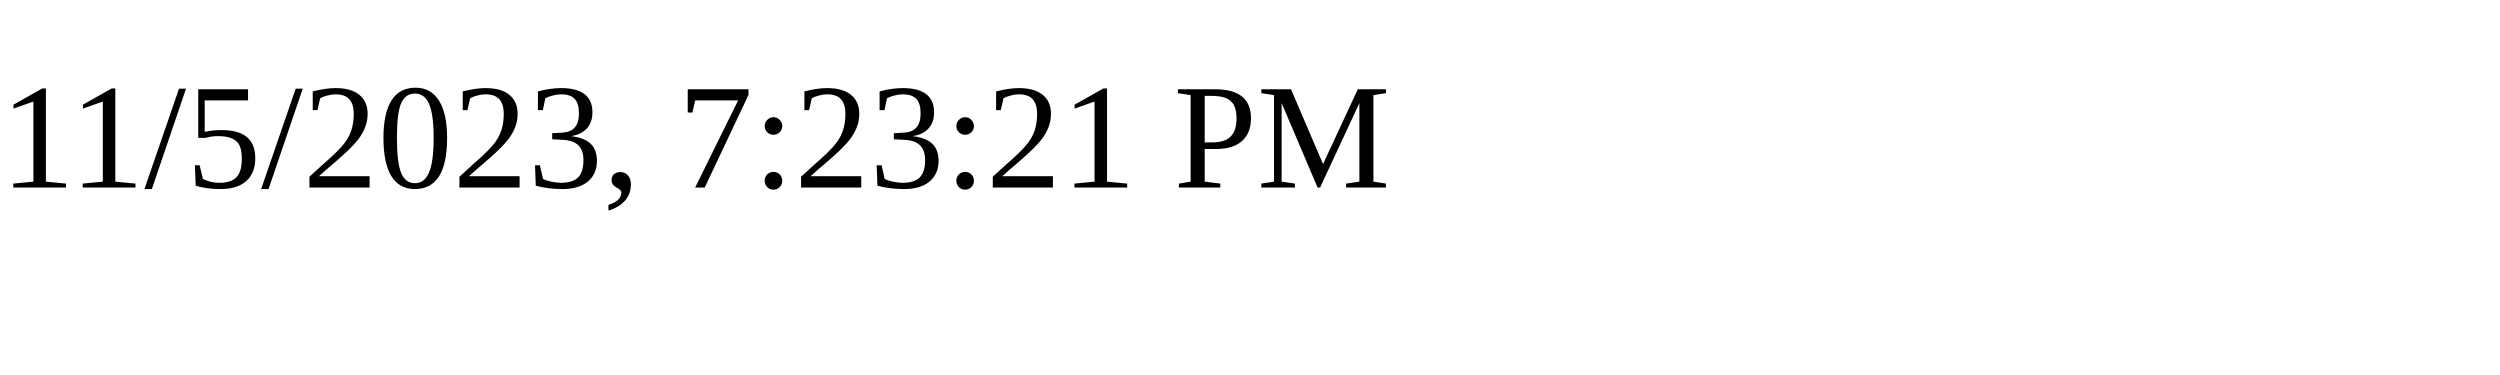
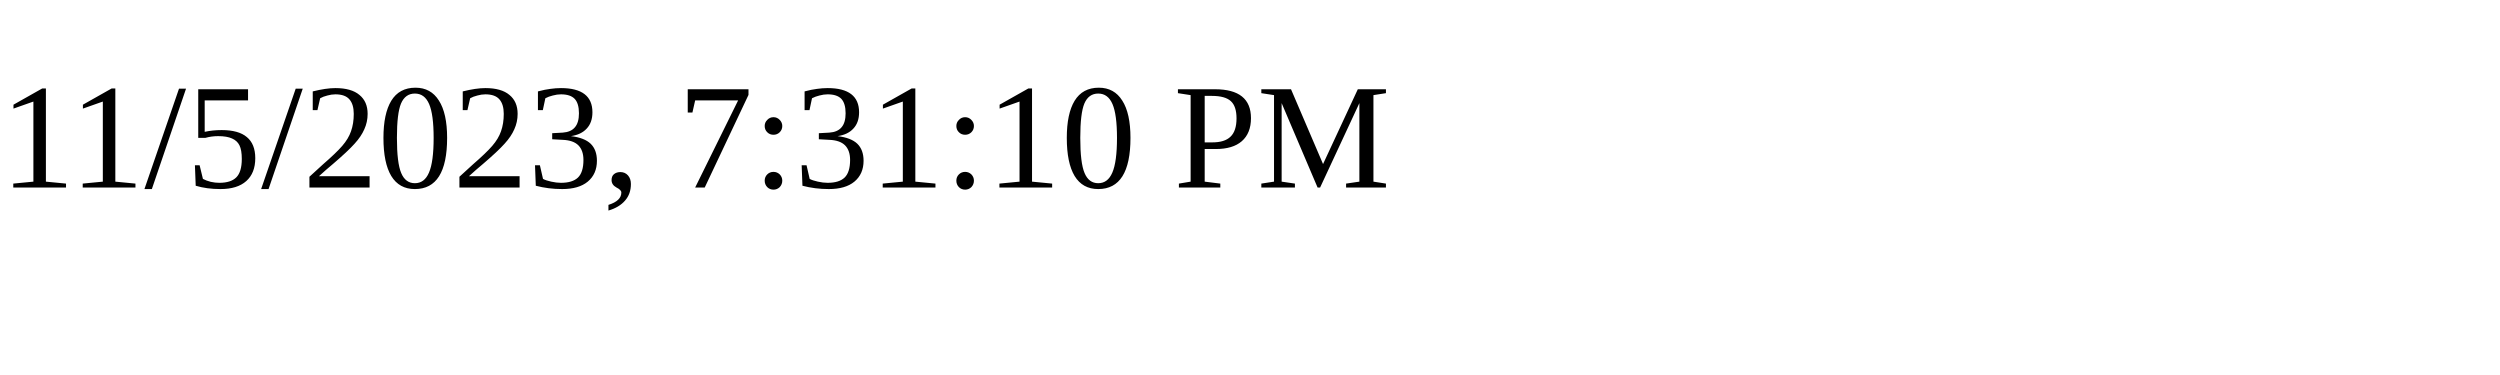
<svg xmlns="http://www.w3.org/2000/svg" height="30" width="200">
-   <text x="0" y="15">11/5/2023, 7:23:21 PM</text>
+   <text x="0" y="15">11/5/2023, 7:31:10 PM</text>
</svg>
